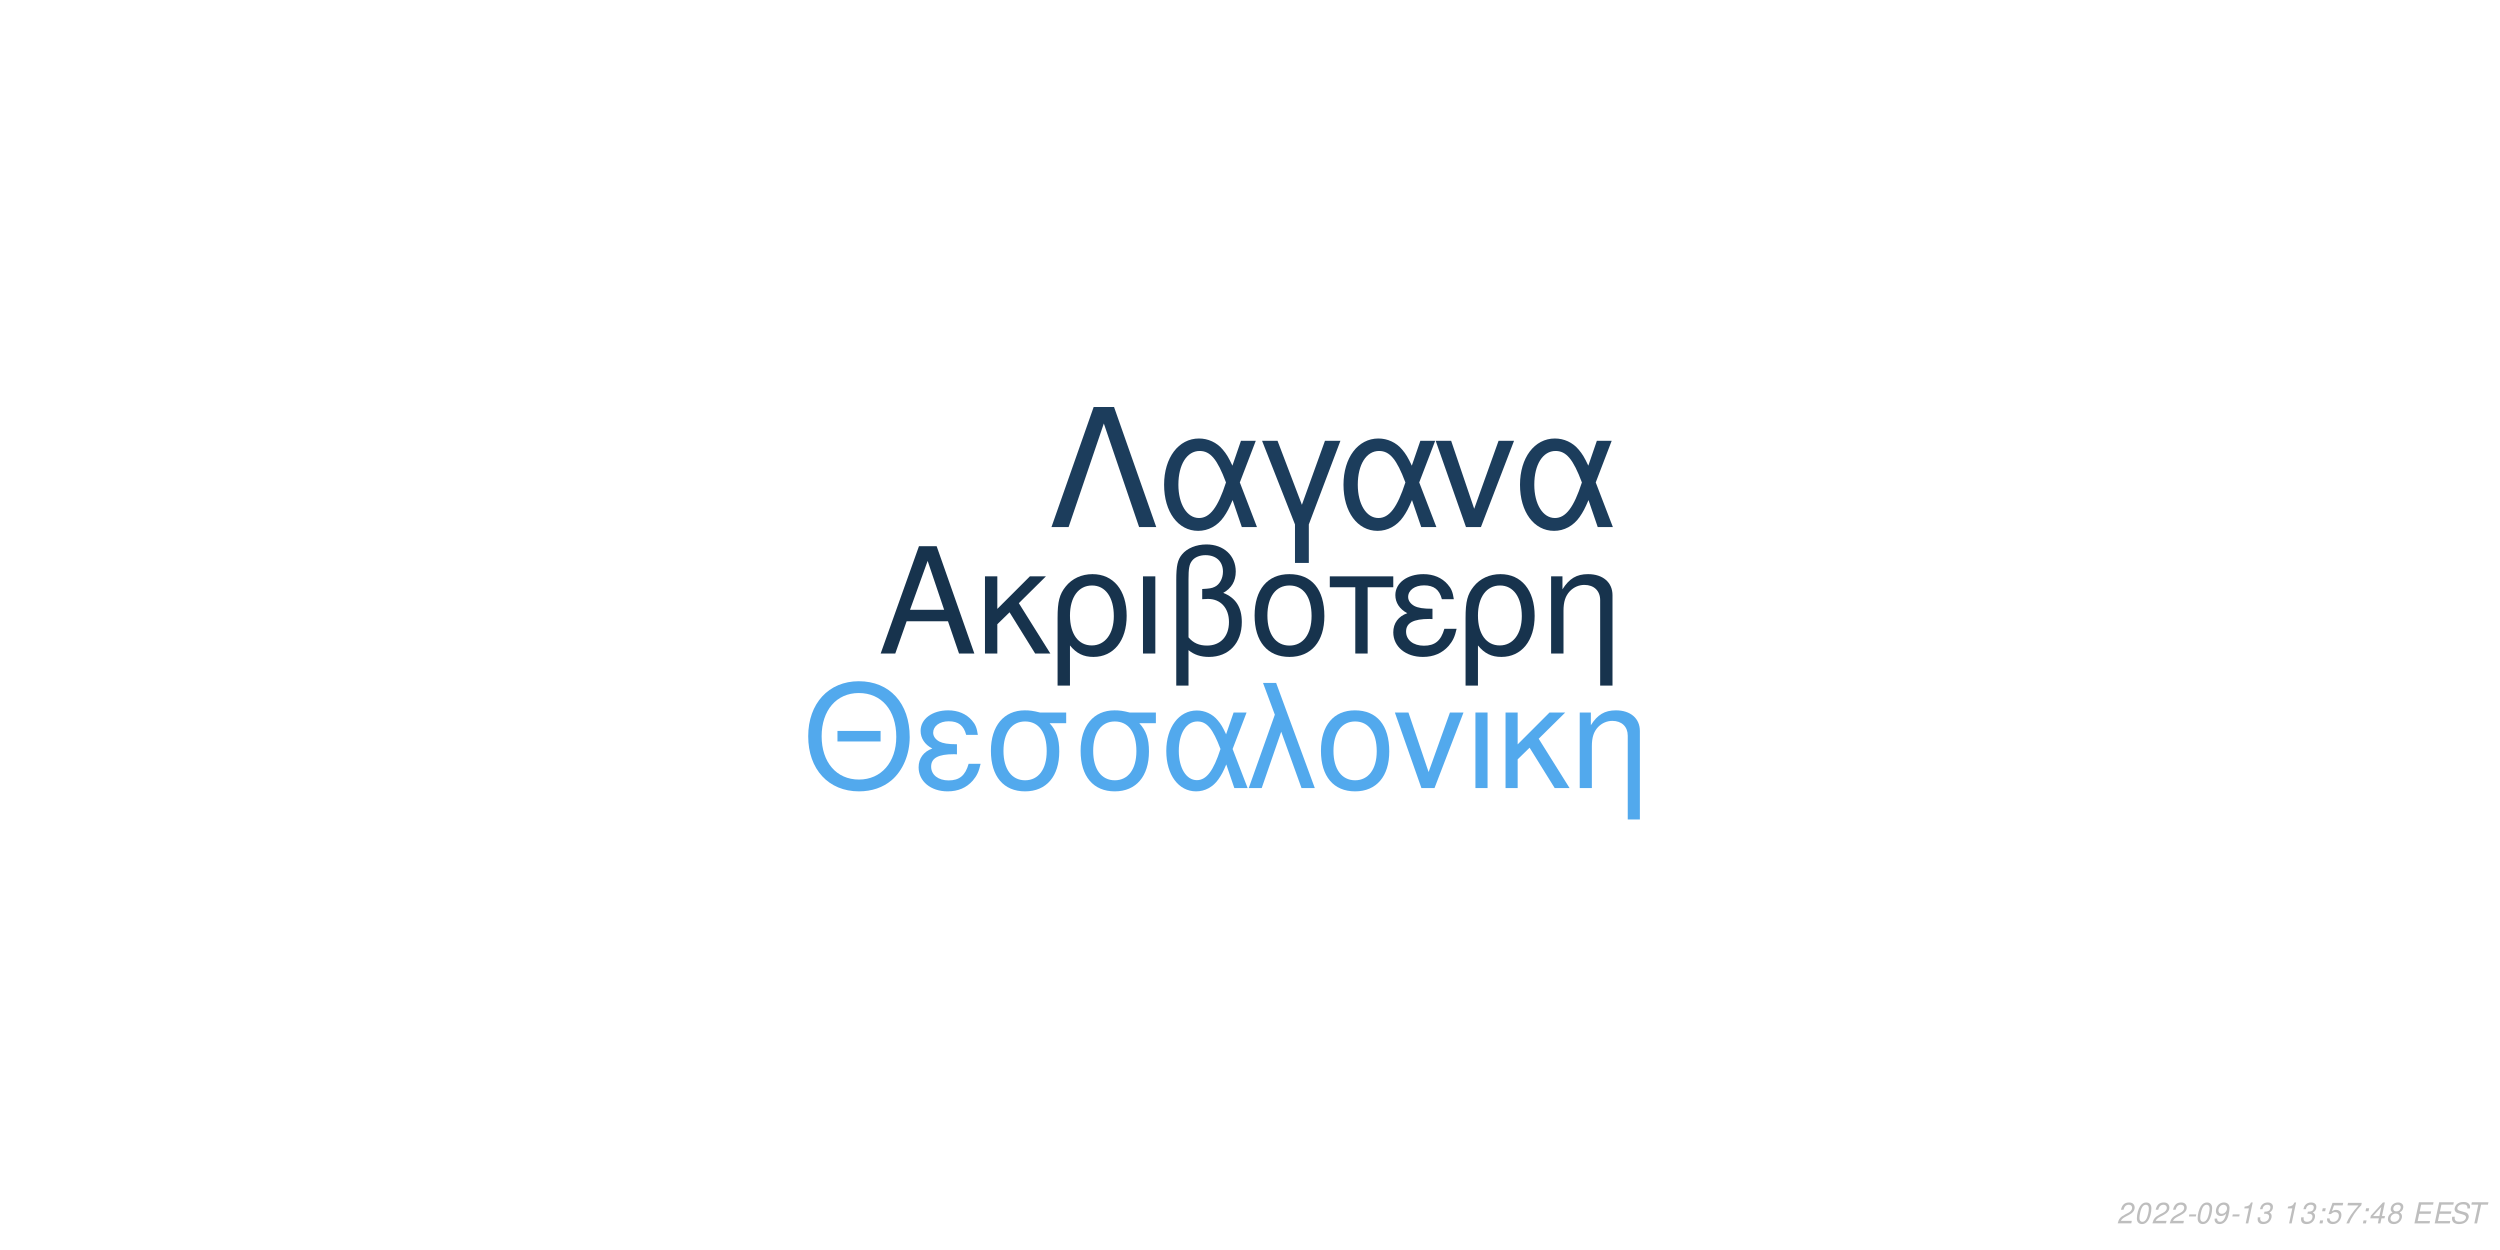
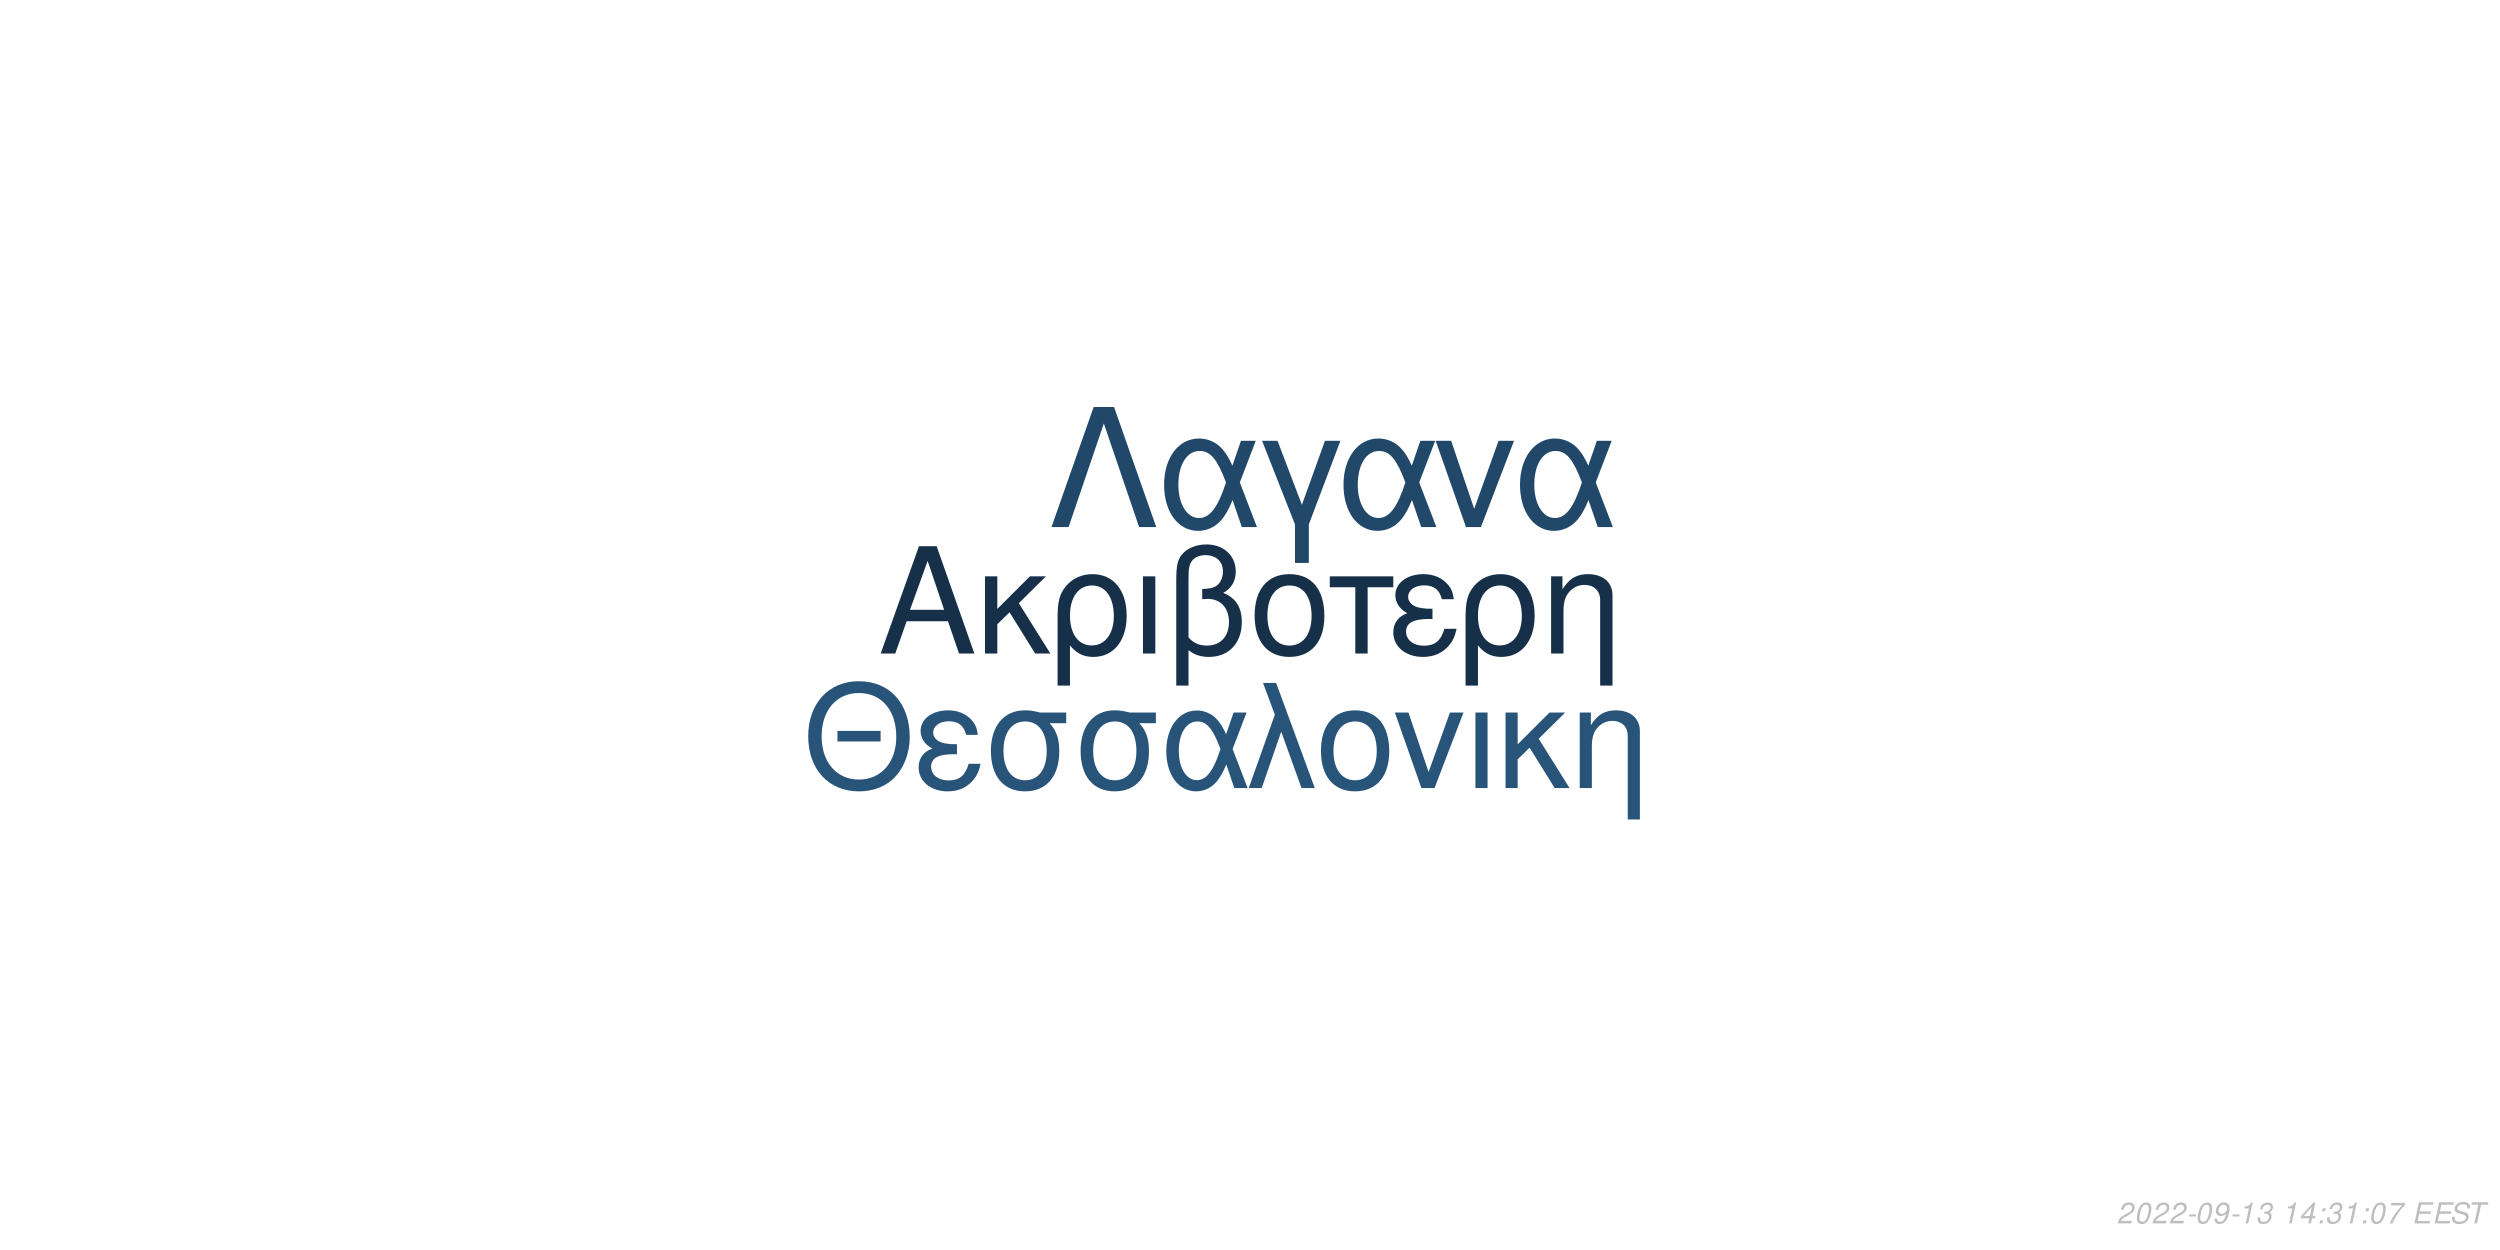
<svg xmlns="http://www.w3.org/2000/svg" xmlns:xlink="http://www.w3.org/1999/xlink" width="864pt" height="432pt" viewBox="0 0 864 432" version="1.1">
  <defs>
    <g>
      <symbol overflow="visible" id="glyph0-0">
        <path style="stroke:none;" d="" />
      </symbol>
      <symbol overflow="visible" id="glyph0-1">
        <path style="stroke:none;" d="M 24.125 -11.141 L 27.938 0 L 33.234 0 L 20.203 -37.094 L 14.094 -37.094 L 0.859 0 L 5.906 0 L 9.828 -11.141 Z M 22.797 -15.109 L 11 -15.109 L 17.094 -32.016 Z M 22.797 -15.109 " />
      </symbol>
      <symbol overflow="visible" id="glyph0-2">
        <path style="stroke:none;" d="M 7.172 -15.422 L 7.172 -26.672 L 2.906 -26.672 L 2.906 0 L 7.172 0 L 7.172 -10.125 L 11.406 -14.25 L 20.25 0 L 25.5 0 L 14.609 -17.406 L 23.969 -26.672 L 18.422 -26.672 Z M 7.172 -15.422 " />
      </symbol>
      <symbol overflow="visible" id="glyph0-3">
        <path style="stroke:none;" d="M 3 11.094 L 7.281 11.094 L 7.281 -2.797 C 9.516 -0.047 11.953 1.172 15.375 1.172 C 22.344 1.172 26.875 -4.422 26.875 -13.031 C 26.875 -21.891 22.297 -27.438 15.062 -27.438 C 11.297 -27.438 7.984 -25.906 5.797 -23.156 C 3.672 -20.516 3 -17.969 3 -12.359 Z M 14.906 -23.516 C 19.547 -23.516 22.438 -19.438 22.438 -12.922 C 22.438 -6.812 19.391 -2.797 14.812 -2.797 C 10.172 -2.797 7.281 -6.766 7.281 -13.125 C 7.281 -19.484 10.234 -23.516 14.906 -23.516 Z M 14.906 -23.516 " />
      </symbol>
      <symbol overflow="visible" id="glyph0-4">
        <path style="stroke:none;" d="M 3.516 0 L 7.781 0 L 7.781 -26.672 L 3.516 -26.672 Z M 3.516 0 " />
      </symbol>
      <symbol overflow="visible" id="glyph0-5">
        <path style="stroke:none;" d="M 4.016 11.094 L 8.25 11.094 L 8.25 -1.172 C 10.172 0.406 12.422 1.172 15.312 1.172 C 22.188 1.172 26.672 -3.609 26.672 -10.891 C 26.672 -15.984 24.578 -19.234 20.25 -20.969 C 23.109 -22.547 24.578 -25.031 24.578 -28.344 C 24.578 -33.844 20.406 -37.703 14.453 -37.703 C 10.938 -37.703 7.734 -36.391 6 -34.25 C 4.484 -32.422 4.016 -30.328 4.016 -25.391 Z M 8.25 -25.656 C 8.25 -29.359 8.5 -30.844 9.469 -32.062 C 10.375 -33.281 12.156 -34 14.094 -34 C 17.812 -34 20.156 -31.812 20.156 -28.297 C 20.156 -25.953 18.984 -23.812 17.297 -23.047 C 16.281 -22.547 15.469 -22.438 12.984 -22.297 L 12.984 -18.781 C 13.734 -18.828 14.344 -18.875 14.969 -18.875 C 19.344 -18.875 22.234 -15.719 22.234 -10.891 C 22.234 -5.906 19.281 -2.75 14.656 -2.75 C 11.953 -2.75 9.922 -3.609 8.25 -5.594 Z M 8.25 -25.656 " />
      </symbol>
      <symbol overflow="visible" id="glyph0-6">
        <path style="stroke:none;" d="M 14.094 -27.438 C 6.562 -27.438 2.094 -22.094 2.094 -13.125 C 2.094 -4.125 6.562 1.172 14.141 1.172 C 21.672 1.172 26.203 -4.172 26.203 -12.922 C 26.203 -22.188 21.828 -27.438 14.094 -27.438 Z M 14.141 -23.516 C 18.938 -23.516 21.781 -19.594 21.781 -12.984 C 21.781 -6.672 18.828 -2.75 14.141 -2.75 C 9.422 -2.75 6.516 -6.672 6.516 -13.125 C 6.516 -19.594 9.422 -23.516 14.141 -23.516 Z M 14.141 -23.516 " />
      </symbol>
      <symbol overflow="visible" id="glyph0-7">
        <path style="stroke:none;" d="M 7.891 0 L 12.156 0 L 12.156 -22.906 L 21.016 -22.906 L 21.016 -26.672 L -0.922 -26.672 L -0.922 -22.906 L 7.891 -22.906 Z M 7.891 0 " />
      </symbol>
      <symbol overflow="visible" id="glyph0-8">
        <path style="stroke:none;" d="M 14.562 -15.469 C 11.344 -15.469 9.562 -15.781 8.297 -16.438 C 6.922 -17.203 6.156 -18.328 6.156 -19.547 C 6.156 -21.891 8.453 -23.562 11.656 -23.562 C 15.062 -23.562 16.953 -22.094 17.812 -18.781 L 21.938 -18.781 C 21.578 -21.266 21.062 -22.5 19.797 -23.922 C 17.812 -26.203 14.906 -27.438 11.453 -27.438 C 5.797 -27.438 1.734 -24.375 1.734 -20.203 C 1.734 -17.609 3.156 -15.375 5.859 -13.938 C 2.797 -12.875 1.016 -10.484 1.016 -7.328 C 1.016 -2.391 5.297 1.172 11.25 1.172 C 14.969 1.172 17.906 -0.109 20.156 -2.641 C 21.578 -4.328 22.297 -5.797 22.906 -8.547 L 18.672 -8.547 C 17.5 -4.422 15.422 -2.703 11.609 -2.703 C 7.938 -2.703 5.438 -4.688 5.438 -7.578 C 5.438 -10.578 7.938 -11.953 13.484 -11.953 C 13.641 -11.953 14.094 -11.953 14.562 -11.906 Z M 14.562 -15.469 " />
      </symbol>
      <symbol overflow="visible" id="glyph0-9">
        <path style="stroke:none;" d="M 3.562 -26.672 L 3.562 0 L 7.844 0 L 7.844 -14.703 C 7.844 -17.906 8.5 -19.891 10.031 -21.531 C 11.406 -22.953 13.188 -23.719 15.062 -23.719 C 18.375 -23.719 20.516 -21.672 20.516 -18.469 L 20.516 11.094 L 24.781 11.094 L 24.781 -20.156 C 24.781 -24.578 21.469 -27.438 16.328 -27.438 C 12.359 -27.438 9.828 -25.906 7.484 -22.188 L 7.484 -26.672 Z M 3.562 -26.672 " />
      </symbol>
      <symbol overflow="visible" id="glyph1-0">
        <path style="stroke:none;" d="" />
      </symbol>
      <symbol overflow="visible" id="glyph1-1">
        <path style="stroke:none;" d="M 26.859 -19.734 L 11.953 -19.734 L 11.953 -16.094 L 26.859 -16.094 Z M 19.328 -36.922 C 8.922 -36.922 1.844 -29.25 1.844 -17.891 C 1.844 -6.484 8.875 1.141 19.391 1.141 C 23.812 1.141 27.703 -0.203 30.641 -2.688 C 34.578 -6.031 36.922 -11.656 36.922 -17.594 C 36.922 -29.297 30 -36.922 19.328 -36.922 Z M 19.328 -32.844 C 27.203 -32.844 32.281 -26.906 32.281 -17.688 C 32.281 -8.922 27.062 -2.938 19.391 -2.938 C 11.609 -2.938 6.484 -8.922 6.484 -17.891 C 6.484 -26.859 11.609 -32.844 19.328 -32.844 Z M 19.328 -32.844 " />
      </symbol>
      <symbol overflow="visible" id="glyph1-2">
        <path style="stroke:none;" d="M 14.25 -15.141 C 11.109 -15.141 9.375 -15.453 8.125 -16.094 C 6.781 -16.844 6.031 -17.938 6.031 -19.141 C 6.031 -21.422 8.266 -23.078 11.406 -23.078 C 14.75 -23.078 16.594 -21.625 17.438 -18.391 L 21.469 -18.391 C 21.125 -20.828 20.625 -22.031 19.391 -23.422 C 17.438 -25.656 14.594 -26.859 11.219 -26.859 C 5.688 -26.859 1.688 -23.875 1.688 -19.781 C 1.688 -17.234 3.094 -15.047 5.734 -13.656 C 2.734 -12.609 1 -10.266 1 -7.172 C 1 -2.344 5.188 1.141 11.016 1.141 C 14.656 1.141 17.547 -0.094 19.734 -2.594 C 21.125 -4.234 21.828 -5.688 22.422 -8.375 L 18.281 -8.375 C 17.141 -4.328 15.094 -2.641 11.359 -2.641 C 7.766 -2.641 5.328 -4.578 5.328 -7.422 C 5.328 -10.359 7.766 -11.703 13.203 -11.703 C 13.359 -11.703 13.797 -11.703 14.25 -11.656 Z M 14.25 -15.141 " />
      </symbol>
      <symbol overflow="visible" id="glyph1-3">
        <path style="stroke:none;" d="M 29 -26.109 L 19.938 -26.109 C 17.594 -26.703 16.438 -26.859 14.703 -26.859 C 7.469 -26.859 2.984 -21.469 2.984 -12.859 C 2.984 -4.031 7.375 1.141 14.797 1.141 C 22.172 1.141 26.609 -4.078 26.609 -12.656 C 26.609 -17.047 25.656 -19.828 23.266 -22.422 L 29 -22.422 Z M 14.797 -23.016 C 19.531 -23.016 22.266 -19.234 22.266 -12.75 C 22.266 -6.531 19.438 -2.688 14.797 -2.688 C 10.172 -2.688 7.328 -6.531 7.328 -12.859 C 7.328 -19.188 10.172 -23.016 14.797 -23.016 Z M 14.797 -23.016 " />
      </symbol>
      <symbol overflow="visible" id="glyph1-4">
        <path style="stroke:none;" d="M 29.344 -26.109 L 24.859 -26.109 L 22.266 -18.578 C 21.125 -21.031 20.484 -22.125 19.328 -23.469 C 17.547 -25.609 14.906 -26.812 12.156 -26.812 C 5.984 -26.812 1.594 -20.984 1.594 -12.812 C 1.594 -4.578 5.828 1.141 11.906 1.141 C 14.953 1.141 17.734 -0.344 19.625 -3.047 C 20.672 -4.531 21.281 -5.688 22.328 -8.172 L 25.109 0 L 29.703 0 L 24.516 -13.5 Z M 20.328 -13.5 C 17.891 -5.922 15.453 -2.734 12.156 -2.734 C 8.516 -2.734 5.922 -6.922 5.922 -12.812 C 5.922 -18.938 8.516 -23.016 12.359 -23.016 C 15.594 -23.016 17.688 -20.531 20.328 -13.5 Z M 20.328 -13.5 " />
      </symbol>
      <symbol overflow="visible" id="glyph1-5">
        <path style="stroke:none;" d="M 1.094 0 L 5.578 0 L 12.312 -19.484 L 19.328 0 L 23.922 0 L 10.562 -36.328 L 6.031 -36.328 L 10.109 -25.359 Z M 1.094 0 " />
      </symbol>
      <symbol overflow="visible" id="glyph1-6">
        <path style="stroke:none;" d="M 13.797 -26.859 C 6.422 -26.859 2.047 -21.625 2.047 -12.859 C 2.047 -4.031 6.422 1.141 13.859 1.141 C 21.234 1.141 25.656 -4.078 25.656 -12.656 C 25.656 -21.719 21.375 -26.859 13.797 -26.859 Z M 13.859 -23.016 C 18.531 -23.016 21.328 -19.188 21.328 -12.703 C 21.328 -6.531 18.438 -2.688 13.859 -2.688 C 9.219 -2.688 6.375 -6.531 6.375 -12.859 C 6.375 -19.188 9.219 -23.016 13.859 -23.016 Z M 13.859 -23.016 " />
      </symbol>
      <symbol overflow="visible" id="glyph1-7">
        <path style="stroke:none;" d="M 14.297 0 L 24.312 -26.109 L 19.625 -26.109 L 12.25 -5.531 L 5.281 -26.109 L 0.594 -26.109 L 9.766 0 Z M 14.297 0 " />
      </symbol>
      <symbol overflow="visible" id="glyph1-8">
        <path style="stroke:none;" d="M 3.438 0 L 7.625 0 L 7.625 -26.109 L 3.438 -26.109 Z M 3.438 0 " />
      </symbol>
      <symbol overflow="visible" id="glyph1-9">
        <path style="stroke:none;" d="M 7.031 -15.094 L 7.031 -26.109 L 2.844 -26.109 L 2.844 0 L 7.031 0 L 7.031 -9.922 L 11.156 -13.953 L 19.828 0 L 24.969 0 L 14.297 -17.047 L 23.469 -26.109 L 18.031 -26.109 Z M 7.031 -15.094 " />
      </symbol>
      <symbol overflow="visible" id="glyph1-10">
        <path style="stroke:none;" d="M 3.484 -26.109 L 3.484 0 L 7.672 0 L 7.672 -14.406 C 7.672 -17.547 8.328 -19.484 9.812 -21.078 C 11.156 -22.469 12.906 -23.219 14.75 -23.219 C 17.984 -23.219 20.078 -21.234 20.078 -18.094 L 20.078 10.859 L 24.266 10.859 L 24.266 -19.734 C 24.266 -24.062 21.031 -26.859 16 -26.859 C 12.109 -26.859 9.609 -25.359 7.328 -21.719 L 7.328 -26.109 Z M 3.484 -26.109 " />
      </symbol>
      <symbol overflow="visible" id="glyph2-0">
        <path style="stroke:none;" d="" />
      </symbol>
      <symbol overflow="visible" id="glyph2-1">
        <path style="stroke:none;" d="M 22.531 -41.484 L 15.484 -41.484 L 0.906 0 L 6.828 0 L 19 -35.797 L 31.188 0 L 37.109 0 Z M 22.531 -41.484 " />
      </symbol>
      <symbol overflow="visible" id="glyph2-2">
        <path style="stroke:none;" d="M 33.516 -29.812 L 28.391 -29.812 L 25.438 -21.219 C 24.125 -24.016 23.391 -25.266 22.078 -26.797 C 20.031 -29.25 17.016 -30.609 13.891 -30.609 C 6.828 -30.609 1.828 -23.953 1.828 -14.625 C 1.828 -5.234 6.656 1.312 13.594 1.312 C 17.078 1.312 20.266 -0.391 22.422 -3.469 C 23.609 -5.172 24.297 -6.484 25.5 -9.328 L 28.688 0 L 33.922 0 L 28 -15.422 Z M 23.219 -15.422 C 20.422 -6.766 17.641 -3.125 13.891 -3.125 C 9.734 -3.125 6.766 -7.906 6.766 -14.625 C 6.766 -21.625 9.734 -26.297 14.109 -26.297 C 17.812 -26.297 20.203 -23.453 23.219 -15.422 Z M 23.219 -15.422 " />
      </symbol>
      <symbol overflow="visible" id="glyph2-3">
        <path style="stroke:none;" d="M 12.062 12.406 L 16.844 12.406 L 16.844 -0.906 L 27.766 -29.812 L 22.422 -29.812 L 14.453 -7.688 L 6.031 -29.812 L 0.688 -29.812 L 12.062 -0.906 Z M 12.062 12.406 " />
      </symbol>
      <symbol overflow="visible" id="glyph2-4">
        <path style="stroke:none;" d="M 16.328 0 L 27.766 -29.812 L 22.422 -29.812 L 14 -6.312 L 6.031 -29.812 L 0.688 -29.812 L 11.156 0 Z M 16.328 0 " />
      </symbol>
      <symbol overflow="visible" id="glyph3-0">
        <path style="stroke:none;" d="" />
      </symbol>
      <symbol overflow="visible" id="glyph3-1">
        <path style="stroke:none;" d="M 5.234 -0.875 L 1.469 -0.875 C 1.641 -1.375 2.203 -1.891 3.109 -2.344 L 4.234 -2.938 C 5.562 -3.625 6.219 -4.469 6.219 -5.484 C 6.219 -5.938 6.062 -6.359 5.797 -6.656 C 5.469 -7.047 4.984 -7.234 4.312 -7.234 C 2.766 -7.234 1.891 -6.453 1.484 -4.734 L 2.375 -4.734 C 2.484 -5.188 2.609 -5.484 2.797 -5.75 C 3.094 -6.203 3.609 -6.453 4.188 -6.453 C 4.891 -6.453 5.344 -6.031 5.344 -5.375 C 5.344 -4.703 4.859 -4.094 4.016 -3.656 L 2.984 -3.125 C 1.234 -2.188 0.797 -1.656 0.344 -0.016 L 5.047 -0.016 Z M 5.234 -0.875 " />
      </symbol>
      <symbol overflow="visible" id="glyph3-2">
        <path style="stroke:none;" d="M 4.203 -7.234 C 3.375 -7.234 2.688 -6.812 2.125 -5.984 C 1.484 -5.047 0.984 -3.188 0.984 -1.734 C 0.984 -1.109 1.172 -0.562 1.484 -0.266 C 1.797 0.047 2.281 0.234 2.766 0.234 C 3.625 0.234 4.281 -0.156 4.859 -1.016 C 5.516 -1.953 6 -3.797 6 -5.266 C 6 -6.5 5.328 -7.234 4.203 -7.234 Z M 4.094 -6.453 C 4.734 -6.453 5.125 -5.984 5.125 -5.156 C 5.125 -4.203 4.781 -2.625 4.406 -1.812 C 3.984 -0.938 3.516 -0.547 2.875 -0.547 C 2.25 -0.547 1.875 -1.031 1.875 -1.828 C 1.875 -2.797 2.203 -4.344 2.594 -5.203 C 2.984 -6.047 3.453 -6.453 4.094 -6.453 Z M 4.094 -6.453 " />
      </symbol>
      <symbol overflow="visible" id="glyph3-3">
        <path style="stroke:none;" d="M 3.516 -3.125 L 1.125 -3.125 L 0.969 -2.406 L 3.359 -2.406 Z M 3.516 -3.125 " />
      </symbol>
      <symbol overflow="visible" id="glyph3-4">
        <path style="stroke:none;" d="M 0.844 -1.656 C 0.844 -1.547 0.844 -1.438 0.844 -1.375 C 0.844 -0.406 1.531 0.234 2.578 0.234 C 3.203 0.234 3.766 0.016 4.297 -0.438 C 4.938 -1 5.312 -1.656 5.594 -2.719 C 5.844 -3.672 6.016 -4.766 6.016 -5.375 C 6.016 -5.844 5.844 -6.328 5.547 -6.656 C 5.203 -7.031 4.703 -7.234 4.062 -7.234 C 2.516 -7.234 1.297 -5.938 1.297 -4.266 C 1.297 -3.203 1.984 -2.547 3.047 -2.547 C 3.484 -2.547 3.953 -2.672 4.281 -2.891 C 4.406 -2.984 4.547 -3.078 4.828 -3.344 C 4.438 -1.484 3.703 -0.547 2.703 -0.547 C 2.109 -0.547 1.719 -0.938 1.719 -1.547 L 1.719 -1.656 Z M 3.953 -6.453 C 4.625 -6.453 5.141 -5.953 5.141 -5.281 C 5.141 -4.188 4.312 -3.312 3.297 -3.312 C 2.594 -3.312 2.172 -3.734 2.172 -4.453 C 2.172 -5.562 2.984 -6.453 3.953 -6.453 Z M 3.953 -6.453 " />
      </symbol>
      <symbol overflow="visible" id="glyph3-5">
        <path style="stroke:none;" d="M 3.703 -5.188 L 2.594 0 L 3.469 0 L 5.016 -7.234 L 4.438 -7.234 C 3.906 -6.156 3.688 -6.016 2.234 -5.812 L 2.109 -5.188 Z M 3.703 -5.188 " />
      </symbol>
      <symbol overflow="visible" id="glyph3-6">
        <path style="stroke:none;" d="M 2.922 -3.312 C 3.125 -3.344 3.234 -3.344 3.375 -3.344 C 4.203 -3.344 4.688 -3 4.688 -2.406 C 4.688 -1.312 3.906 -0.547 2.781 -0.547 C 2.047 -0.547 1.594 -0.938 1.594 -1.562 C 1.594 -1.719 1.609 -1.844 1.656 -2.094 L 0.766 -2.094 C 0.734 -1.797 0.719 -1.641 0.719 -1.469 C 0.719 -0.375 1.406 0.234 2.641 0.234 C 3.547 0.234 4.297 -0.078 4.812 -0.656 C 5.266 -1.156 5.562 -1.875 5.562 -2.547 C 5.562 -3.125 5.344 -3.453 4.797 -3.734 C 5.641 -4.234 6.016 -4.844 6.016 -5.734 C 6.016 -6.656 5.312 -7.234 4.203 -7.234 C 3.375 -7.234 2.672 -6.938 2.188 -6.375 C 1.891 -6.031 1.703 -5.641 1.516 -4.906 L 2.391 -4.906 C 2.5 -5.359 2.594 -5.594 2.734 -5.812 C 3.047 -6.234 3.516 -6.453 4.078 -6.453 C 4.734 -6.453 5.141 -6.125 5.141 -5.578 C 5.141 -5.188 5.016 -4.797 4.797 -4.547 C 4.516 -4.234 4 -4.062 3.266 -4.062 L 3.078 -4.062 Z M 2.922 -3.312 " />
      </symbol>
      <symbol overflow="visible" id="glyph3-7">
        <path style="stroke:none;" d="" />
      </symbol>
      <symbol overflow="visible" id="glyph3-8">
-         <path style="stroke:none;" d="M 2.359 -1.031 L 1.312 -1.031 L 1.094 0 L 2.141 0 Z M 3.266 -5.234 L 2.219 -5.234 L 2 -4.203 L 3.047 -4.203 Z M 3.266 -5.234 " />
+         <path style="stroke:none;" d="M 3.625 -1.75 L 3.266 0 L 4.141 0 L 4.516 -1.75 L 5.562 -1.75 L 5.734 -2.531 L 4.688 -2.531 L 5.688 -7.234 L 5.016 -7.234 L 0.844 -2.672 L 0.641 -1.75 Z M 3.797 -2.531 L 1.594 -2.531 L 4.469 -5.703 Z M 3.797 -2.531 " />
      </symbol>
      <symbol overflow="visible" id="glyph3-9">
-         <path style="stroke:none;" d="M 6.297 -7.094 L 2.594 -7.094 L 1.234 -3.234 L 2.047 -3.234 C 2.656 -3.766 2.938 -3.906 3.531 -3.906 C 4.328 -3.906 4.797 -3.453 4.797 -2.688 C 4.797 -1.438 3.969 -0.547 2.828 -0.547 C 2.031 -0.547 1.609 -0.938 1.578 -1.734 L 0.703 -1.734 L 0.703 -1.516 C 0.703 -0.938 0.844 -0.547 1.188 -0.266 C 1.562 0.062 2.078 0.234 2.703 0.234 C 3.656 0.234 4.391 -0.156 4.984 -0.922 C 5.422 -1.5 5.672 -2.234 5.672 -2.953 C 5.672 -4 4.938 -4.672 3.812 -4.672 C 3.328 -4.672 2.906 -4.547 2.406 -4.234 L 3.109 -6.219 L 6.109 -6.219 Z M 6.297 -7.094 " />
+         <path style="stroke:none;" d="M 2.359 -1.031 L 1.312 -1.031 L 1.094 0 L 2.141 0 Z M 3.266 -5.234 L 2.219 -5.234 L 2 -4.203 L 3.047 -4.203 Z M 3.266 -5.234 " />
      </symbol>
      <symbol overflow="visible" id="glyph3-10">
        <path style="stroke:none;" d="M 6.703 -7.094 L 1.953 -7.094 L 1.766 -6.219 L 5.594 -6.219 C 3.344 -3.688 2.266 -2.109 1.375 0 L 2.344 0 C 3.031 -1.906 4.828 -4.594 6.547 -6.281 Z M 6.703 -7.094 " />
      </symbol>
      <symbol overflow="visible" id="glyph3-11">
-         <path style="stroke:none;" d="M 3.625 -1.75 L 3.266 0 L 4.141 0 L 4.516 -1.75 L 5.562 -1.75 L 5.734 -2.531 L 4.688 -2.531 L 5.688 -7.234 L 5.016 -7.234 L 0.844 -2.672 L 0.641 -1.75 Z M 3.797 -2.531 L 1.594 -2.531 L 4.469 -5.703 Z M 3.797 -2.531 " />
+         <path style="stroke:none;" d="M 2.547 -3.312 L 6.5 -3.312 L 6.688 -4.141 L 2.719 -4.141 L 3.219 -6.469 L 7.344 -6.469 L 7.516 -7.297 L 2.453 -7.297 L 0.906 0 L 6.125 0 L 6.297 -0.812 L 2.016 -0.812 Z M 2.547 -3.312 " />
      </symbol>
      <symbol overflow="visible" id="glyph3-12">
-         <path style="stroke:none;" d="M 4.766 -3.797 C 5.078 -3.969 5.234 -4.078 5.438 -4.234 C 5.812 -4.594 6.062 -5.172 6.062 -5.734 C 6.062 -6.625 5.344 -7.234 4.266 -7.234 C 2.812 -7.234 1.703 -6.219 1.703 -4.875 C 1.703 -4.406 1.875 -4.125 2.359 -3.812 C 1.297 -3.312 0.75 -2.516 0.75 -1.469 C 0.75 -0.438 1.547 0.234 2.812 0.234 C 3.656 0.234 4.359 -0.094 4.938 -0.734 C 5.359 -1.234 5.609 -1.859 5.609 -2.438 C 5.609 -3.047 5.312 -3.516 4.766 -3.797 Z M 4.109 -6.453 C 4.797 -6.453 5.188 -6.125 5.188 -5.578 C 5.188 -5.266 5.062 -4.922 4.859 -4.672 C 4.562 -4.312 4.188 -4.156 3.656 -4.156 C 2.984 -4.156 2.594 -4.453 2.594 -4.984 C 2.594 -5.859 3.203 -6.453 4.109 -6.453 Z M 3.453 -3.406 C 4.234 -3.406 4.734 -2.984 4.734 -2.312 C 4.734 -1.312 3.922 -0.547 2.875 -0.547 C 2.125 -0.547 1.625 -0.969 1.625 -1.625 C 1.625 -2.609 2.438 -3.406 3.453 -3.406 Z M 3.453 -3.406 " />
+         <path style="stroke:none;" d="M 7.062 -5.156 C 7.125 -5.438 7.141 -5.562 7.141 -5.703 C 7.141 -6.156 6.938 -6.594 6.594 -6.891 C 6.188 -7.25 5.656 -7.406 4.875 -7.406 C 3.844 -7.406 3.047 -7.125 2.5 -6.562 C 2.094 -6.141 1.781 -5.438 1.781 -4.922 C 1.781 -4.297 2.219 -3.766 2.891 -3.562 L 4.594 -3.094 C 5.406 -2.859 5.734 -2.578 5.734 -2.094 C 5.734 -1.781 5.547 -1.406 5.266 -1.141 C 4.844 -0.766 4.266 -0.578 3.453 -0.578 C 2.328 -0.578 1.812 -0.984 1.812 -1.906 C 1.812 -2.047 1.812 -2.125 1.844 -2.312 L 0.984 -2.312 C 0.906 -2.062 0.891 -1.906 0.891 -1.688 C 0.891 -0.484 1.797 0.234 3.297 0.234 C 4.359 0.234 5.234 -0.062 5.812 -0.609 C 6.344 -1.078 6.688 -1.797 6.688 -2.375 C 6.688 -2.641 6.609 -2.906 6.453 -3.156 C 6.234 -3.5 5.938 -3.703 5.469 -3.828 L 3.75 -4.312 C 2.984 -4.547 2.734 -4.734 2.734 -5.188 C 2.734 -5.547 2.875 -5.844 3.188 -6.109 C 3.547 -6.438 4.031 -6.594 4.703 -6.594 C 5.266 -6.594 5.688 -6.484 5.906 -6.297 C 6.094 -6.125 6.219 -5.797 6.219 -5.516 C 6.219 -5.422 6.203 -5.344 6.188 -5.156 Z M 7.062 -5.156 " />
      </symbol>
      <symbol overflow="visible" id="glyph3-13">
-         <path style="stroke:none;" d="M 2.547 -3.312 L 6.5 -3.312 L 6.688 -4.141 L 2.719 -4.141 L 3.219 -6.469 L 7.344 -6.469 L 7.516 -7.297 L 2.453 -7.297 L 0.906 0 L 6.125 0 L 6.297 -0.812 L 2.016 -0.812 Z M 2.547 -3.312 " />
-       </symbol>
-       <symbol overflow="visible" id="glyph3-14">
-         <path style="stroke:none;" d="M 7.062 -5.156 C 7.125 -5.438 7.141 -5.562 7.141 -5.703 C 7.141 -6.156 6.938 -6.594 6.594 -6.891 C 6.188 -7.25 5.656 -7.406 4.875 -7.406 C 3.844 -7.406 3.047 -7.125 2.5 -6.562 C 2.094 -6.141 1.781 -5.438 1.781 -4.922 C 1.781 -4.297 2.219 -3.766 2.891 -3.562 L 4.594 -3.094 C 5.406 -2.859 5.734 -2.578 5.734 -2.094 C 5.734 -1.781 5.547 -1.406 5.266 -1.141 C 4.844 -0.766 4.266 -0.578 3.453 -0.578 C 2.328 -0.578 1.812 -0.984 1.812 -1.906 C 1.812 -2.047 1.812 -2.125 1.844 -2.312 L 0.984 -2.312 C 0.906 -2.062 0.891 -1.906 0.891 -1.688 C 0.891 -0.484 1.797 0.234 3.297 0.234 C 4.359 0.234 5.234 -0.062 5.812 -0.609 C 6.344 -1.078 6.688 -1.797 6.688 -2.375 C 6.688 -2.641 6.609 -2.906 6.453 -3.156 C 6.234 -3.5 5.938 -3.703 5.469 -3.828 L 3.75 -4.312 C 2.984 -4.547 2.734 -4.734 2.734 -5.188 C 2.734 -5.547 2.875 -5.844 3.188 -6.109 C 3.547 -6.438 4.031 -6.594 4.703 -6.594 C 5.266 -6.594 5.688 -6.484 5.906 -6.297 C 6.094 -6.125 6.219 -5.797 6.219 -5.516 C 6.219 -5.422 6.203 -5.344 6.188 -5.156 Z M 7.062 -5.156 " />
-       </symbol>
-       <symbol overflow="visible" id="glyph3-15">
        <path style="stroke:none;" d="M 4.938 -6.469 L 7.312 -6.469 L 7.484 -7.297 L 1.75 -7.297 L 1.578 -6.469 L 3.984 -6.469 L 2.609 0 L 3.547 0 Z M 4.938 -6.469 " />
      </symbol>
    </g>
  </defs>
  <g id="surface1">
    <rect x="0" y="0" width="864" height="432" style="fill:rgb(100%,100%,100%);fill-opacity:1;stroke:none;" />
-     <g style="fill:rgb(9.02%,20%,30.196%);fill-opacity:1;">
+     <g style="fill:rgb(8.627%,18.824%,29.02%);fill-opacity:1;">
      <use xlink:href="#glyph0-1" x="303.5" y="225.861" />
      <use xlink:href="#glyph0-2" x="337.5" y="225.861" />
      <use xlink:href="#glyph0-3" x="362.5" y="225.861" />
      <use xlink:href="#glyph0-4" x="391.5" y="225.861" />
      <use xlink:href="#glyph0-5" x="402.5" y="225.861" />
      <use xlink:href="#glyph0-6" x="431.5" y="225.861" />
      <use xlink:href="#glyph0-7" x="460.5" y="225.861" />
      <use xlink:href="#glyph0-8" x="480.5" y="225.861" />
      <use xlink:href="#glyph0-3" x="503.5" y="225.861" />
      <use xlink:href="#glyph0-9" x="532.5" y="225.861" />
    </g>
-     <g style="fill:rgb(32.157%,66.275%,92.941%);fill-opacity:1;">
+     <g style="fill:rgb(15.686%,32.941%,47.843%);fill-opacity:1;">
      <use xlink:href="#glyph1-1" x="277.473" y="272.354" />
      <use xlink:href="#glyph1-2" x="316.473" y="272.354" />
      <use xlink:href="#glyph1-3" x="339.473" y="272.354" />
      <use xlink:href="#glyph1-3" x="370.473" y="272.354" />
      <use xlink:href="#glyph1-4" x="401.473" y="272.354" />
      <use xlink:href="#glyph1-5" x="430.473" y="272.354" />
      <use xlink:href="#glyph1-6" x="454.473" y="272.354" />
      <use xlink:href="#glyph1-7" x="481.473" y="272.354" />
      <use xlink:href="#glyph1-8" x="506.473" y="272.354" />
      <use xlink:href="#glyph1-9" x="517.473" y="272.354" />
      <use xlink:href="#glyph1-10" x="542.473" y="272.354" />
    </g>
-     <g style="fill:rgb(10.98%,23.922%,36.078%);fill-opacity:1;">
+     <g style="fill:rgb(12.941%,28.235%,41.176%);fill-opacity:1;">
      <use xlink:href="#glyph2-1" x="362.484" y="182.152" />
      <use xlink:href="#glyph2-2" x="400.484" y="182.152" />
      <use xlink:href="#glyph2-3" x="435.484" y="182.152" />
      <use xlink:href="#glyph2-2" x="462.484" y="182.152" />
      <use xlink:href="#glyph2-4" x="495.484" y="182.152" />
      <use xlink:href="#glyph2-2" x="523.484" y="182.152" />
    </g>
    <g style="fill:rgb(74.51%,74.51%,74.51%);fill-opacity:1;">
      <use xlink:href="#glyph3-1" x="731.52" y="422.81" />
      <use xlink:href="#glyph3-2" x="737.52" y="422.81" />
      <use xlink:href="#glyph3-1" x="743.52" y="422.81" />
      <use xlink:href="#glyph3-1" x="749.52" y="422.81" />
      <use xlink:href="#glyph3-3" x="755.52" y="422.81" />
      <use xlink:href="#glyph3-2" x="758.52" y="422.81" />
      <use xlink:href="#glyph3-4" x="764.52" y="422.81" />
      <use xlink:href="#glyph3-3" x="770.52" y="422.81" />
      <use xlink:href="#glyph3-5" x="773.52" y="422.81" />
      <use xlink:href="#glyph3-6" x="779.52" y="422.81" />
      <use xlink:href="#glyph3-7" x="785.52" y="422.81" />
      <use xlink:href="#glyph3-5" x="788.52" y="422.81" />
-       <use xlink:href="#glyph3-6" x="794.52" y="422.81" />
-       <use xlink:href="#glyph3-8" x="800.52" y="422.81" />
-       <use xlink:href="#glyph3-9" x="803.52" y="422.81" />
-       <use xlink:href="#glyph3-10" x="809.52" y="422.81" />
-       <use xlink:href="#glyph3-8" x="815.52" y="422.81" />
-       <use xlink:href="#glyph3-11" x="818.52" y="422.81" />
-       <use xlink:href="#glyph3-12" x="824.52" y="422.81" />
+       <use xlink:href="#glyph3-8" x="794.52" y="422.81" />
+       <use xlink:href="#glyph3-9" x="800.52" y="422.81" />
+       <use xlink:href="#glyph3-6" x="803.52" y="422.81" />
+       <use xlink:href="#glyph3-5" x="809.52" y="422.81" />
+       <use xlink:href="#glyph3-9" x="815.52" y="422.81" />
+       <use xlink:href="#glyph3-2" x="818.52" y="422.81" />
+       <use xlink:href="#glyph3-10" x="824.52" y="422.81" />
      <use xlink:href="#glyph3-7" x="830.52" y="422.81" />
-       <use xlink:href="#glyph3-13" x="833.52" y="422.81" />
-       <use xlink:href="#glyph3-13" x="840.52" y="422.81" />
-       <use xlink:href="#glyph3-14" x="846.52" y="422.81" />
-       <use xlink:href="#glyph3-15" x="852.52" y="422.81" />
+       <use xlink:href="#glyph3-11" x="833.52" y="422.81" />
+       <use xlink:href="#glyph3-11" x="840.52" y="422.81" />
+       <use xlink:href="#glyph3-12" x="846.52" y="422.81" />
+       <use xlink:href="#glyph3-13" x="852.52" y="422.81" />
    </g>
  </g>
</svg>
